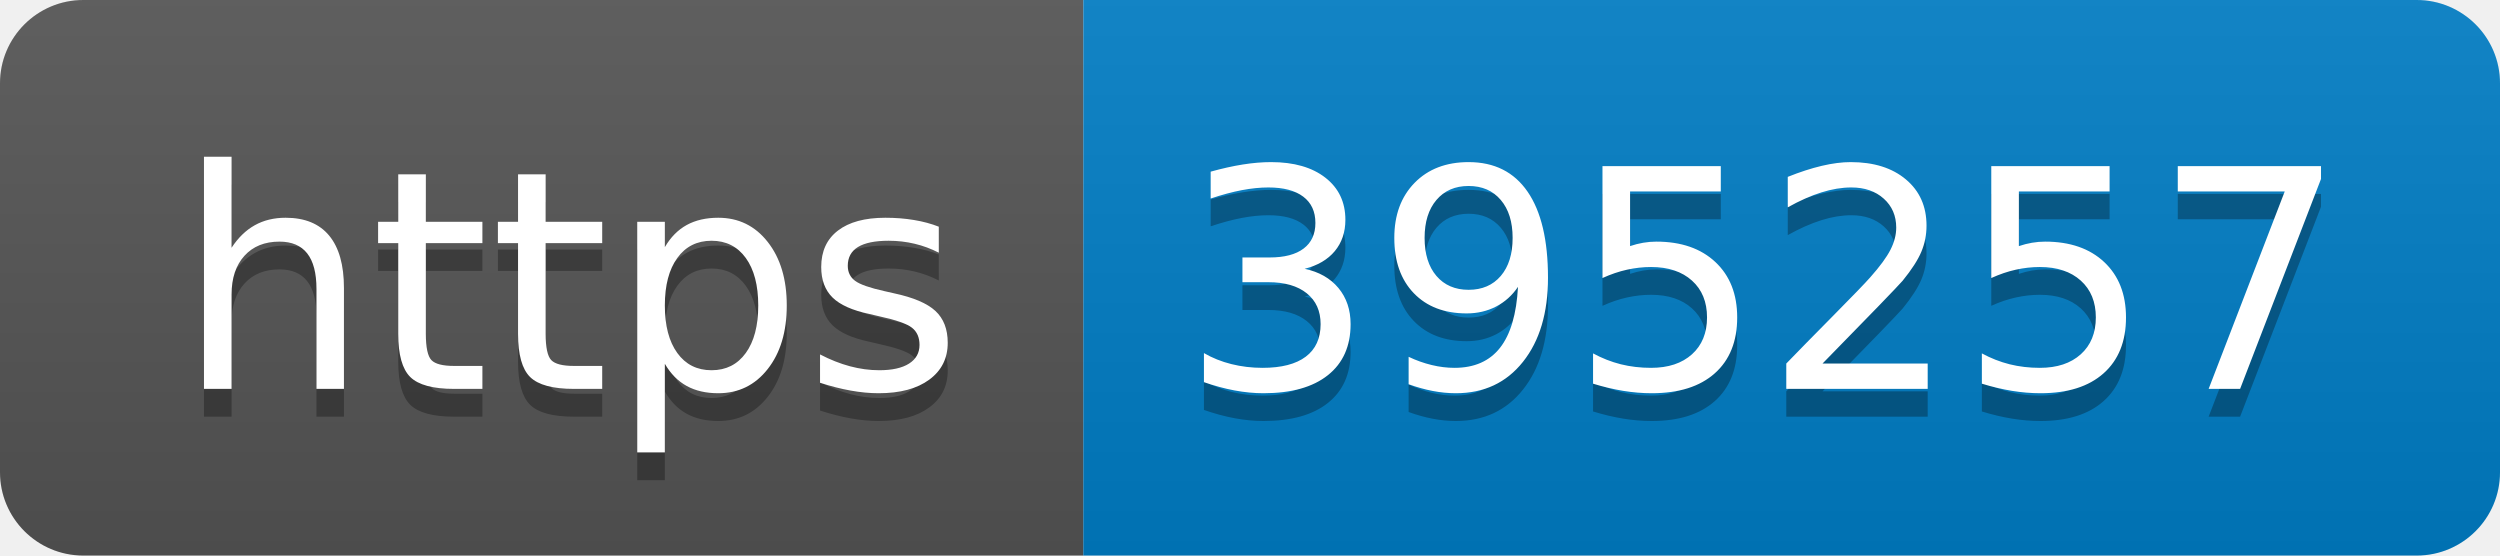
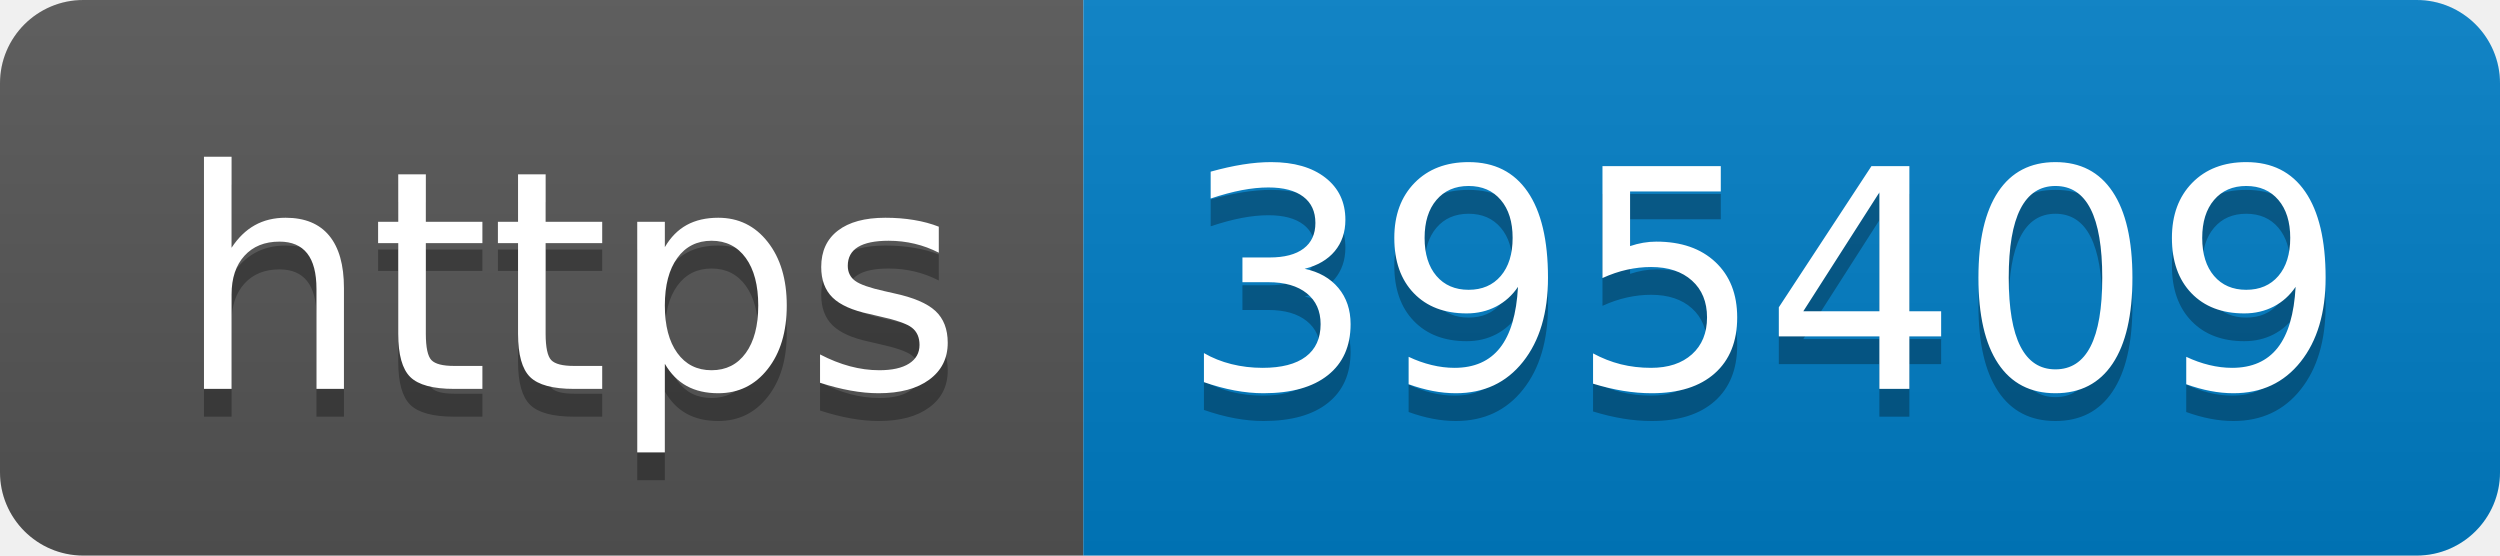
- <svg xmlns="http://www.w3.org/2000/svg" width="90" height="20" role="img" aria-label="https: 395257">
+ <svg xmlns="http://www.w3.org/2000/svg" width="90" height="20" role="img" aria-label="https: 395409">
  <linearGradient id="s" x2="0" y2="100%">
    <stop offset="0" stop-color="#bbb" stop-opacity=".1" />
    <stop offset="1" stop-opacity=".1" />
  </linearGradient>
  <clipPath id="r">
    <rect width="90" height="20" rx="3" fill="#fff" />
  </clipPath>
  <g clip-path="url(#r)">
    <rect width="39" height="20" fill="#555" />
    <rect x="39" width="51" height="20" fill="#007ec6" />
    <rect width="90" height="20" fill="url(#s)" />
  </g>
  <g fill="#fff" text-anchor="middle" font-family="Verdana,Geneva,DejaVu Sans,sans-serif" text-rendering="geometricPrecision" font-size="110">
    <text aria-hidden="true" x="205" y="150" fill="#010101" fill-opacity=".3" transform="scale(.1)" textLength="290">https</text>
    <text x="205" y="140" transform="scale(.1)" fill="#fff" textLength="290">https</text>
-     <text aria-hidden="true" x="635" y="150" fill="#010101" fill-opacity=".3" transform="scale(.1)" textLength="410">395257</text>
-     <text x="635" y="140" transform="scale(.1)" fill="#fff" textLength="410">395257</text>
+     <text aria-hidden="true" x="635" y="150" fill="#010101" fill-opacity=".3" transform="scale(.1)" textLength="410">395409</text>
+     <text x="635" y="140" transform="scale(.1)" fill="#fff" textLength="410">395409</text>
  </g>
</svg>
